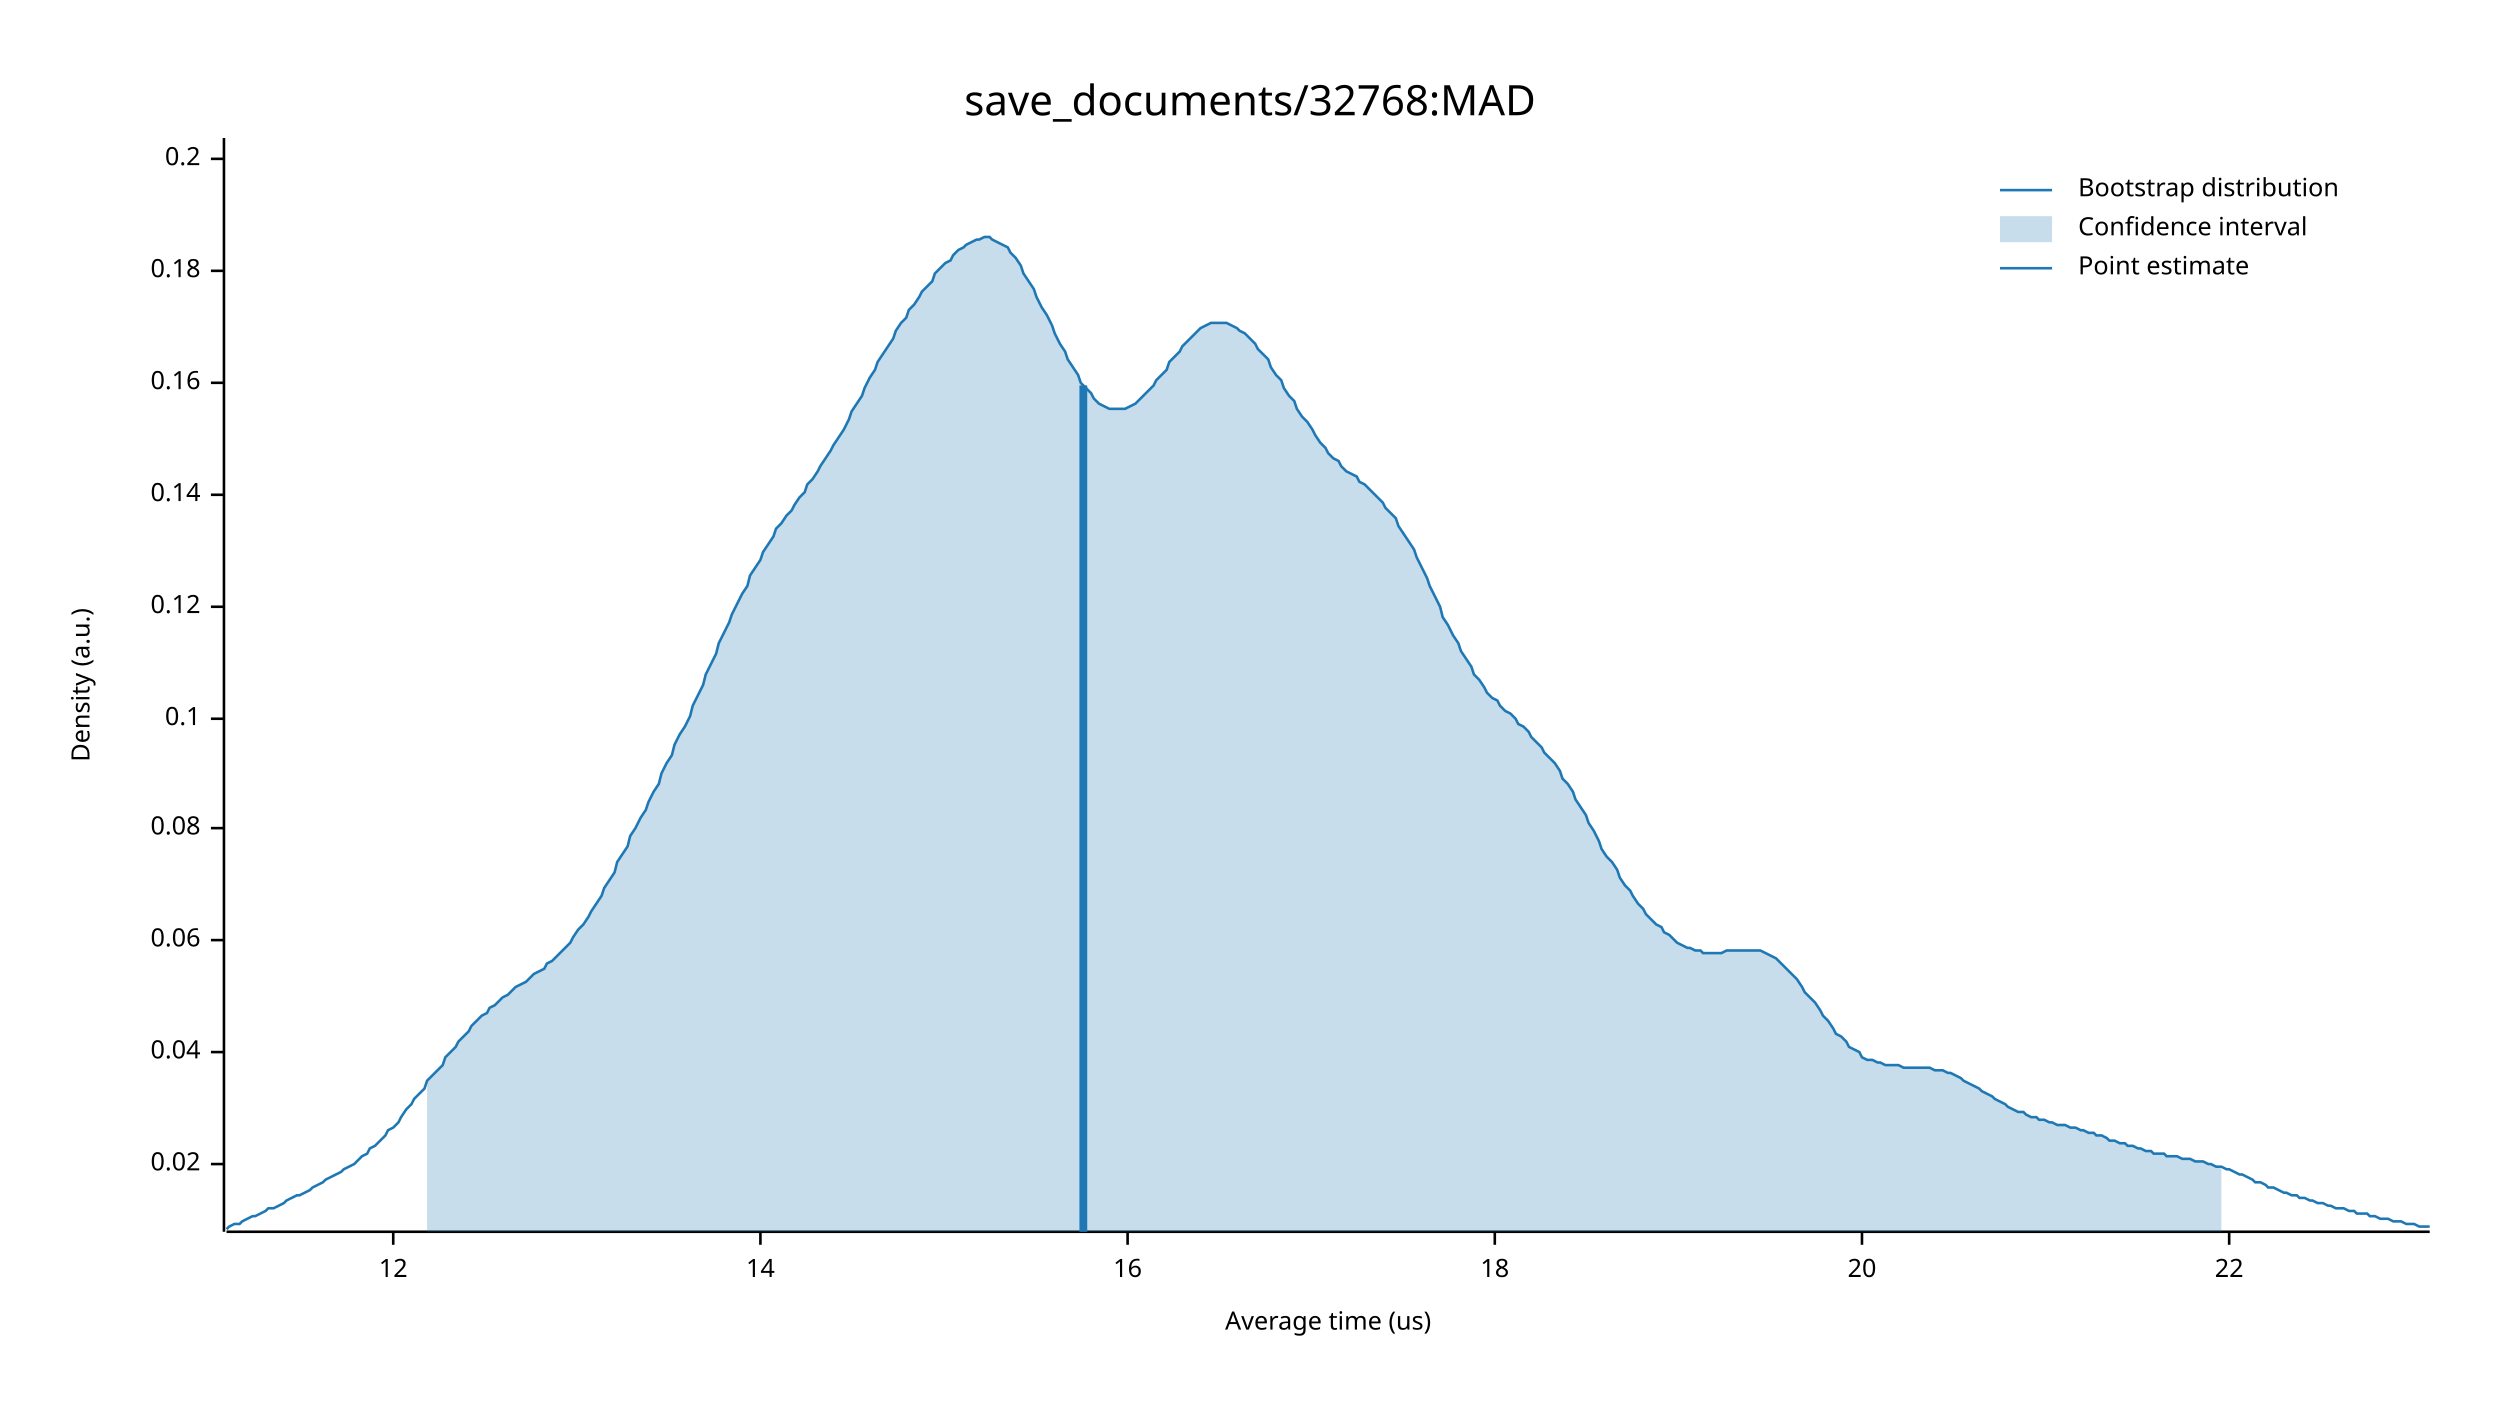
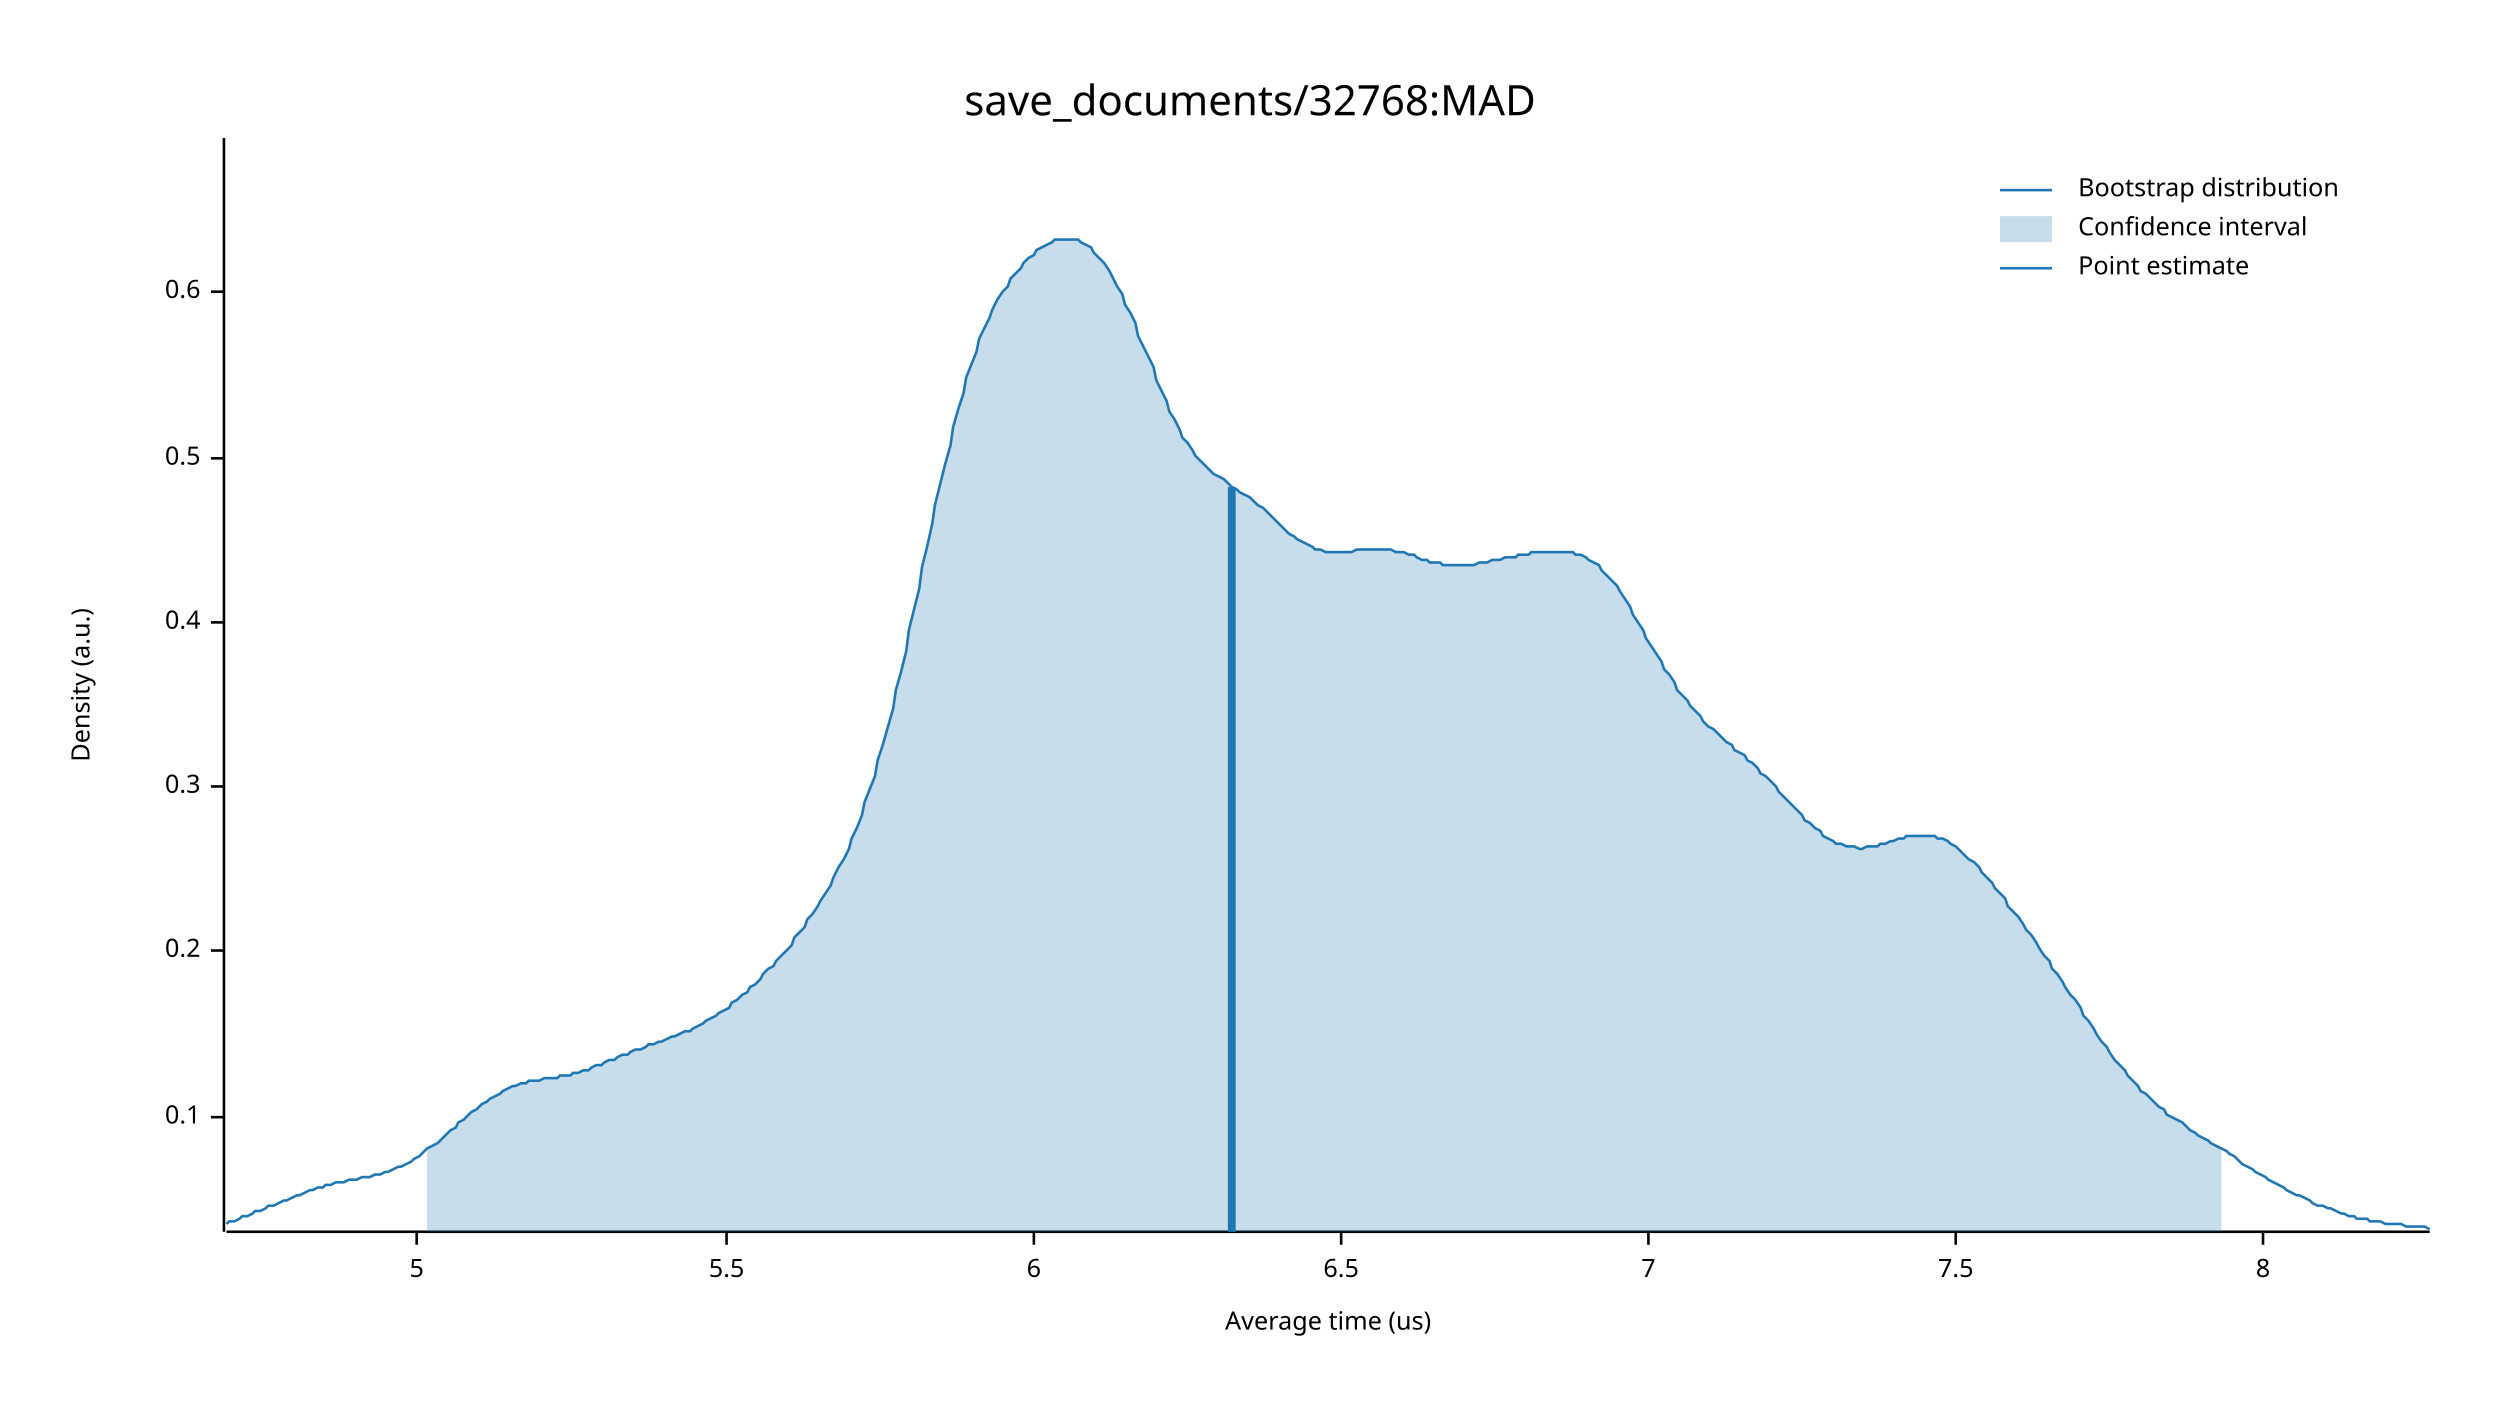
<svg xmlns="http://www.w3.org/2000/svg" width="960" height="540" viewBox="0 0 960 540">
  <text x="480" y="32" dy="0.76em" text-anchor="middle" font-family="sans-serif" font-size="16.129" opacity="1" fill="#000000">
save_documents/32768:MAD
</text>
  <text x="27" y="263" dy="0.76em" text-anchor="middle" font-family="sans-serif" font-size="9.677" opacity="1" fill="#000000" transform="rotate(270, 27, 263)">
Density (a.u.)
</text>
  <text x="510" y="513" dy="-0.5ex" text-anchor="middle" font-family="sans-serif" font-size="9.677" opacity="1" fill="#000000">
Average time (us)
</text>
  <polyline fill="none" opacity="1" stroke="#000000" stroke-width="1" points="86,53 86,473 " />
-   <text x="77" y="447" dy="0.5ex" text-anchor="end" font-family="sans-serif" font-size="9.677" opacity="1" fill="#000000">
- 0.02
- </text>
-   <polyline fill="none" opacity="1" stroke="#000000" stroke-width="1" points="81,447 86,447 " />
-   <text x="77" y="404" dy="0.5ex" text-anchor="end" font-family="sans-serif" font-size="9.677" opacity="1" fill="#000000">
- 0.04
- </text>
-   <polyline fill="none" opacity="1" stroke="#000000" stroke-width="1" points="81,404 86,404 " />
-   <text x="77" y="361" dy="0.5ex" text-anchor="end" font-family="sans-serif" font-size="9.677" opacity="1" fill="#000000">
- 0.06
- </text>
-   <polyline fill="none" opacity="1" stroke="#000000" stroke-width="1" points="81,361 86,361 " />
-   <text x="77" y="318" dy="0.5ex" text-anchor="end" font-family="sans-serif" font-size="9.677" opacity="1" fill="#000000">
- 0.08
- </text>
-   <polyline fill="none" opacity="1" stroke="#000000" stroke-width="1" points="81,318 86,318 " />
-   <text x="77" y="276" dy="0.5ex" text-anchor="end" font-family="sans-serif" font-size="9.677" opacity="1" fill="#000000">
+   <text x="77" y="429" dy="0.5ex" text-anchor="end" font-family="sans-serif" font-size="9.677" opacity="1" fill="#000000">
0.1
</text>
-   <polyline fill="none" opacity="1" stroke="#000000" stroke-width="1" points="81,276 86,276 " />
-   <text x="77" y="233" dy="0.5ex" text-anchor="end" font-family="sans-serif" font-size="9.677" opacity="1" fill="#000000">
- 0.12
- </text>
-   <polyline fill="none" opacity="1" stroke="#000000" stroke-width="1" points="81,233 86,233 " />
-   <text x="77" y="190" dy="0.5ex" text-anchor="end" font-family="sans-serif" font-size="9.677" opacity="1" fill="#000000">
- 0.14
- </text>
-   <polyline fill="none" opacity="1" stroke="#000000" stroke-width="1" points="81,190 86,190 " />
-   <text x="77" y="147" dy="0.5ex" text-anchor="end" font-family="sans-serif" font-size="9.677" opacity="1" fill="#000000">
- 0.16
- </text>
-   <polyline fill="none" opacity="1" stroke="#000000" stroke-width="1" points="81,147 86,147 " />
-   <text x="77" y="104" dy="0.5ex" text-anchor="end" font-family="sans-serif" font-size="9.677" opacity="1" fill="#000000">
- 0.18
- </text>
-   <polyline fill="none" opacity="1" stroke="#000000" stroke-width="1" points="81,104 86,104 " />
-   <text x="77" y="61" dy="0.5ex" text-anchor="end" font-family="sans-serif" font-size="9.677" opacity="1" fill="#000000">
+   <polyline fill="none" opacity="1" stroke="#000000" stroke-width="1" points="81,429 86,429 " />
+   <text x="77" y="365" dy="0.5ex" text-anchor="end" font-family="sans-serif" font-size="9.677" opacity="1" fill="#000000">
0.2
</text>
-   <polyline fill="none" opacity="1" stroke="#000000" stroke-width="1" points="81,61 86,61 " />
+   <polyline fill="none" opacity="1" stroke="#000000" stroke-width="1" points="81,365 86,365 " />
+   <text x="77" y="302" dy="0.5ex" text-anchor="end" font-family="sans-serif" font-size="9.677" opacity="1" fill="#000000">
+ 0.3
+ </text>
+   <polyline fill="none" opacity="1" stroke="#000000" stroke-width="1" points="81,302 86,302 " />
+   <text x="77" y="239" dy="0.5ex" text-anchor="end" font-family="sans-serif" font-size="9.677" opacity="1" fill="#000000">
+ 0.4
+ </text>
+   <polyline fill="none" opacity="1" stroke="#000000" stroke-width="1" points="81,239 86,239 " />
+   <text x="77" y="176" dy="0.5ex" text-anchor="end" font-family="sans-serif" font-size="9.677" opacity="1" fill="#000000">
+ 0.5
+ </text>
+   <polyline fill="none" opacity="1" stroke="#000000" stroke-width="1" points="81,176 86,176 " />
+   <text x="77" y="112" dy="0.5ex" text-anchor="end" font-family="sans-serif" font-size="9.677" opacity="1" fill="#000000">
+ 0.6
+ </text>
+   <polyline fill="none" opacity="1" stroke="#000000" stroke-width="1" points="81,112 86,112 " />
  <polyline fill="none" opacity="1" stroke="#000000" stroke-width="1" points="87,473 933,473 " />
-   <text x="151" y="483" dy="0.76em" text-anchor="middle" font-family="sans-serif" font-size="9.677" opacity="1" fill="#000000">
- 12
+   <text x="160" y="483" dy="0.76em" text-anchor="middle" font-family="sans-serif" font-size="9.677" opacity="1" fill="#000000">
+ 5
</text>
-   <polyline fill="none" opacity="1" stroke="#000000" stroke-width="1" points="151,473 151,478 " />
-   <text x="292" y="483" dy="0.76em" text-anchor="middle" font-family="sans-serif" font-size="9.677" opacity="1" fill="#000000">
- 14
+   <polyline fill="none" opacity="1" stroke="#000000" stroke-width="1" points="160,473 160,478 " />
+   <text x="279" y="483" dy="0.76em" text-anchor="middle" font-family="sans-serif" font-size="9.677" opacity="1" fill="#000000">
+ 5.5
</text>
-   <polyline fill="none" opacity="1" stroke="#000000" stroke-width="1" points="292,473 292,478 " />
-   <text x="433" y="483" dy="0.76em" text-anchor="middle" font-family="sans-serif" font-size="9.677" opacity="1" fill="#000000">
- 16
+   <polyline fill="none" opacity="1" stroke="#000000" stroke-width="1" points="279,473 279,478 " />
+   <text x="397" y="483" dy="0.76em" text-anchor="middle" font-family="sans-serif" font-size="9.677" opacity="1" fill="#000000">
+ 6
</text>
-   <polyline fill="none" opacity="1" stroke="#000000" stroke-width="1" points="433,473 433,478 " />
-   <text x="574" y="483" dy="0.76em" text-anchor="middle" font-family="sans-serif" font-size="9.677" opacity="1" fill="#000000">
- 18
+   <polyline fill="none" opacity="1" stroke="#000000" stroke-width="1" points="397,473 397,478 " />
+   <text x="515" y="483" dy="0.76em" text-anchor="middle" font-family="sans-serif" font-size="9.677" opacity="1" fill="#000000">
+ 6.5
</text>
-   <polyline fill="none" opacity="1" stroke="#000000" stroke-width="1" points="574,473 574,478 " />
-   <text x="715" y="483" dy="0.76em" text-anchor="middle" font-family="sans-serif" font-size="9.677" opacity="1" fill="#000000">
- 20
+   <polyline fill="none" opacity="1" stroke="#000000" stroke-width="1" points="515,473 515,478 " />
+   <text x="633" y="483" dy="0.76em" text-anchor="middle" font-family="sans-serif" font-size="9.677" opacity="1" fill="#000000">
+ 7
</text>
-   <polyline fill="none" opacity="1" stroke="#000000" stroke-width="1" points="715,473 715,478 " />
-   <text x="856" y="483" dy="0.76em" text-anchor="middle" font-family="sans-serif" font-size="9.677" opacity="1" fill="#000000">
- 22
+   <polyline fill="none" opacity="1" stroke="#000000" stroke-width="1" points="633,473 633,478 " />
+   <text x="751" y="483" dy="0.76em" text-anchor="middle" font-family="sans-serif" font-size="9.677" opacity="1" fill="#000000">
+ 7.5
</text>
-   <polyline fill="none" opacity="1" stroke="#000000" stroke-width="1" points="856,473 856,478 " />
-   <polyline fill="none" opacity="1" stroke="#1F78B4" stroke-width="1" points="87,472 88,471 90,470 92,470 93,469 95,468 97,467 98,467 100,466 102,465 103,464 105,464 107,463 109,462 110,461 112,460 114,459 115,459 117,458 119,457 120,456 122,455 124,454 125,453 127,452 129,451 131,450 132,449 134,448 136,447 137,446 139,444 141,443 142,441 144,440 146,438 148,436 149,434 151,433 153,431 154,429 156,426 158,424 159,422 161,420 163,418 164,415 166,413 168,411 170,409 171,406 173,404 175,402 176,400 178,398 180,396 181,394 183,392 185,390 187,389 188,387 190,386 192,384 193,383 195,382 197,380 198,379 200,378 202,377 203,376 205,374 207,373 209,372 210,370 212,369 214,367 215,366 217,364 219,362 220,360 222,357 224,355 226,352 227,350 229,347 231,344 232,341 234,338 236,335 237,331 239,328 241,325 242,321 244,318 246,314 248,311 249,308 251,304 253,301 254,297 256,293 258,290 259,286 261,282 263,279 265,275 266,271 268,267 270,263 271,259 273,255 275,251 276,247 278,243 280,239 281,236 283,232 285,228 287,225 288,221 290,218 292,215 293,212 295,209 297,206 298,203 300,201 302,198 304,196 305,194 307,191 309,189 310,186 312,184 314,181 315,179 317,176 319,173 320,171 322,168 324,165 326,161 327,158 329,155 331,152 332,149 334,145 336,142 337,139 339,136 341,133 343,130 344,127 346,124 348,122 349,119 351,117 353,114 354,112 356,110 358,108 359,105 361,103 363,101 365,100 366,98 368,96 370,95 371,94 373,93 375,92 376,92 378,91 380,91 381,92 383,93 385,94 387,95 388,97 390,99 392,102 393,105 395,108 397,111 398,114 400,118 402,121 404,125 405,128 407,132 409,135 410,138 412,141 414,144 415,147 417,149 419,151 420,153 422,155 424,156 426,157 427,157 429,157 431,157 432,157 434,156 436,155 437,154 439,152 441,150 443,148 444,146 446,144 448,142 449,139 451,137 453,135 454,133 456,131 458,129 459,128 461,126 463,125 465,124 466,124 468,124 470,124 471,124 473,125 475,126 476,127 478,128 480,130 482,132 483,134 485,136 487,138 488,141 490,144 492,146 493,149 495,152 497,154 498,157 500,160 502,162 504,165 505,167 507,170 509,172 510,174 512,176 514,177 515,179 517,181 519,182 521,183 522,185 524,186 526,188 527,189 529,191 531,193 532,195 534,197 536,199 537,202 539,205 541,208 543,211 544,214 546,218 548,222 549,225 551,229 553,233 554,237 556,240 558,244 560,247 561,250 563,253 565,256 566,259 568,261 570,264 571,266 573,268 575,269 576,271 578,273 580,274 582,276 583,278 585,279 587,281 588,283 590,285 592,287 593,289 595,291 597,293 599,296 600,299 602,301 604,304 605,307 607,310 609,313 610,316 612,319 614,323 615,326 617,329 619,331 621,334 622,337 624,340 626,342 627,344 629,347 631,349 632,351 634,353 636,355 638,356 639,358 641,359 643,361 644,362 646,363 648,364 649,364 651,365 653,365 654,366 656,366 658,366 660,366 661,366 663,365 665,365 666,365 668,365 670,365 671,365 673,365 675,365 676,365 678,366 680,367 682,368 683,369 685,371 687,373 688,374 690,376 692,379 693,381 695,383 697,385 699,388 700,390 702,392 704,395 705,397 707,398 709,400 710,402 712,403 714,404 715,406 717,407 719,407 721,408 722,408 724,409 726,409 727,409 729,409 731,410 732,410 734,410 736,410 738,410 739,410 741,410 743,411 744,411 746,411 748,412 749,412 751,413 753,414 754,415 756,416 758,417 760,418 761,419 763,420 765,421 766,422 768,423 770,424 771,425 773,426 775,427 777,427 778,428 780,429 782,429 783,430 785,430 787,431 788,431 790,432 792,432 793,432 795,433 797,433 799,434 800,434 802,435 804,435 805,436 807,436 809,437 810,438 812,438 814,439 816,439 817,440 819,440 821,441 822,441 824,442 826,442 827,443 829,443 831,443 832,444 834,444 836,444 838,445 839,445 841,445 843,446 844,446 846,446 848,447 849,447 851,448 853,448 855,449 856,449 858,450 860,451 861,451 863,452 865,453 866,454 868,454 870,455 871,456 873,456 875,457 877,458 878,458 880,459 882,459 883,460 885,460 887,461 888,461 890,462 892,462 894,463 895,463 897,464 899,464 900,464 902,465 904,465 905,466 907,466 909,466 910,467 912,467 914,468 916,468 917,468 919,469 921,469 922,469 924,470 926,470 927,470 929,471 931,471 933,471 " />
-   <polygon opacity="0.25" fill="#1F78B4" points="164,415 166,413 168,411 170,409 171,406 173,404 175,402 176,400 178,398 180,396 181,394 183,392 185,390 187,389 188,387 190,386 192,384 193,383 195,382 197,380 198,379 200,378 202,377 203,376 205,374 207,373 209,372 210,370 212,369 214,367 215,366 217,364 219,362 220,360 222,357 224,355 226,352 227,350 229,347 231,344 232,341 234,338 236,335 237,331 239,328 241,325 242,321 244,318 246,314 248,311 249,308 251,304 253,301 254,297 256,293 258,290 259,286 261,282 263,279 265,275 266,271 268,267 270,263 271,259 273,255 275,251 276,247 278,243 280,239 281,236 283,232 285,228 287,225 288,221 290,218 292,215 293,212 295,209 297,206 298,203 300,201 302,198 304,196 305,194 307,191 309,189 310,186 312,184 314,181 315,179 317,176 319,173 320,171 322,168 324,165 326,161 327,158 329,155 331,152 332,149 334,145 336,142 337,139 339,136 341,133 343,130 344,127 346,124 348,122 349,119 351,117 353,114 354,112 356,110 358,108 359,105 361,103 363,101 365,100 366,98 368,96 370,95 371,94 373,93 375,92 376,92 378,91 380,91 381,92 383,93 385,94 387,95 388,97 390,99 392,102 393,105 395,108 397,111 398,114 400,118 402,121 404,125 405,128 407,132 409,135 410,138 412,141 414,144 415,147 417,149 419,151 420,153 422,155 424,156 426,157 427,157 429,157 431,157 432,157 434,156 436,155 437,154 439,152 441,150 443,148 444,146 446,144 448,142 449,139 451,137 453,135 454,133 456,131 458,129 459,128 461,126 463,125 465,124 466,124 468,124 470,124 471,124 473,125 475,126 476,127 478,128 480,130 482,132 483,134 485,136 487,138 488,141 490,144 492,146 493,149 495,152 497,154 498,157 500,160 502,162 504,165 505,167 507,170 509,172 510,174 512,176 514,177 515,179 517,181 519,182 521,183 522,185 524,186 526,188 527,189 529,191 531,193 532,195 534,197 536,199 537,202 539,205 541,208 543,211 544,214 546,218 548,222 549,225 551,229 553,233 554,237 556,240 558,244 560,247 561,250 563,253 565,256 566,259 568,261 570,264 571,266 573,268 575,269 576,271 578,273 580,274 582,276 583,278 585,279 587,281 588,283 590,285 592,287 593,289 595,291 597,293 599,296 600,299 602,301 604,304 605,307 607,310 609,313 610,316 612,319 614,323 615,326 617,329 619,331 621,334 622,337 624,340 626,342 627,344 629,347 631,349 632,351 634,353 636,355 638,356 639,358 641,359 643,361 644,362 646,363 648,364 649,364 651,365 653,365 654,366 656,366 658,366 660,366 661,366 663,365 665,365 666,365 668,365 670,365 671,365 673,365 675,365 676,365 678,366 680,367 682,368 683,369 685,371 687,373 688,374 690,376 692,379 693,381 695,383 697,385 699,388 700,390 702,392 704,395 705,397 707,398 709,400 710,402 712,403 714,404 715,406 717,407 719,407 721,408 722,408 724,409 726,409 727,409 729,409 731,410 732,410 734,410 736,410 738,410 739,410 741,410 743,411 744,411 746,411 748,412 749,412 751,413 753,414 754,415 756,416 758,417 760,418 761,419 763,420 765,421 766,422 768,423 770,424 771,425 773,426 775,427 777,427 778,428 780,429 782,429 783,430 785,430 787,431 788,431 790,432 792,432 793,432 795,433 797,433 799,434 800,434 802,435 804,435 805,436 807,436 809,437 810,438 812,438 814,439 816,439 817,440 819,440 821,441 822,441 824,442 826,442 827,443 829,443 831,443 832,444 834,444 836,444 838,445 839,445 841,445 843,446 844,446 846,446 848,447 849,447 851,448 853,448 853,473 164,473 " />
-   <polyline fill="none" opacity="1" stroke="#1F78B4" stroke-width="3" points="416,473 416,148 " />
+   <polyline fill="none" opacity="1" stroke="#000000" stroke-width="1" points="751,473 751,478 " />
+   <text x="869" y="483" dy="0.76em" text-anchor="middle" font-family="sans-serif" font-size="9.677" opacity="1" fill="#000000">
+ 8
+ </text>
+   <polyline fill="none" opacity="1" stroke="#000000" stroke-width="1" points="869,473 869,478 " />
+   <polyline fill="none" opacity="1" stroke="#1F78B4" stroke-width="1" points="87,470 88,469 90,469 92,468 93,467 95,467 97,466 98,465 100,465 102,464 103,463 105,463 107,462 109,461 110,461 112,460 114,459 115,459 117,458 119,457 120,457 122,456 124,456 125,455 127,455 129,454 131,454 132,454 134,453 136,453 137,453 139,452 141,452 142,452 144,451 146,451 148,450 149,450 151,449 153,448 154,448 156,447 158,446 159,445 161,444 163,442 164,441 166,440 168,439 170,437 171,436 173,434 175,433 176,431 178,430 180,428 181,427 183,426 185,424 187,423 188,422 190,421 192,420 193,419 195,418 197,417 198,417 200,416 202,416 203,415 205,415 207,415 209,414 210,414 212,414 214,414 215,413 217,413 219,413 220,412 222,412 224,411 226,411 227,410 229,409 231,409 232,408 234,407 236,407 237,406 239,405 241,405 242,404 244,403 246,403 248,402 249,401 251,401 253,400 254,400 256,399 258,398 259,398 261,397 263,396 265,396 266,395 268,394 270,393 271,392 273,391 275,390 276,389 278,388 280,387 281,385 283,384 285,382 287,381 288,379 290,378 292,376 293,374 295,372 297,371 298,369 300,367 302,365 304,363 305,360 307,358 309,356 310,353 312,351 314,348 315,346 317,343 319,340 320,337 322,333 324,330 326,326 327,322 329,318 331,313 332,308 334,303 336,298 337,292 339,286 341,279 343,272 344,265 346,258 348,250 349,242 351,234 353,226 354,218 356,210 358,201 359,194 361,186 363,178 365,171 366,164 368,157 370,151 371,145 373,140 375,135 376,130 378,126 380,122 381,119 383,115 385,112 387,110 388,107 390,105 392,103 393,101 395,99 397,98 398,96 400,95 402,94 404,93 405,92 407,92 409,92 410,92 412,92 414,92 415,93 417,94 419,95 420,97 422,99 424,101 426,104 427,106 429,110 431,113 432,117 434,120 436,124 437,129 439,133 441,137 443,141 444,146 446,150 448,154 449,158 451,161 453,165 454,168 456,170 458,173 459,175 461,177 463,179 465,181 466,182 468,183 470,184 471,185 473,187 475,188 476,189 478,190 480,191 482,193 483,194 485,195 487,197 488,198 490,200 492,202 493,203 495,205 497,206 498,207 500,208 502,209 504,210 505,211 507,211 509,212 510,212 512,212 514,212 515,212 517,212 519,212 521,211 522,211 524,211 526,211 527,211 529,211 531,211 532,211 534,211 536,212 537,212 539,212 541,213 543,213 544,214 546,215 548,215 549,216 551,216 553,216 554,217 556,217 558,217 560,217 561,217 563,217 565,217 566,217 568,216 570,216 571,216 573,215 575,215 576,215 578,214 580,214 582,214 583,213 585,213 587,213 588,212 590,212 592,212 593,212 595,212 597,212 599,212 600,212 602,212 604,212 605,213 607,213 609,214 610,215 612,216 614,217 615,219 617,221 619,223 621,225 622,227 624,230 626,233 627,236 629,239 631,242 632,245 634,248 636,251 638,254 639,257 641,259 643,262 644,265 646,267 648,269 649,271 651,273 653,275 654,277 656,279 658,280 660,282 661,283 663,285 665,286 666,288 668,289 670,290 671,292 673,293 675,295 676,297 678,298 680,300 682,302 683,304 685,306 687,308 688,309 690,311 692,313 693,315 695,316 697,318 699,319 700,321 702,322 704,323 705,324 707,324 709,325 710,325 712,325 714,326 715,326 717,325 719,325 721,325 722,324 724,324 726,323 727,323 729,322 731,322 732,321 734,321 736,321 738,321 739,321 741,321 743,321 744,322 746,322 748,323 749,324 751,325 753,327 754,328 756,330 758,331 760,333 761,335 763,337 765,339 766,341 768,343 770,345 771,348 773,350 775,352 777,355 778,357 780,359 782,362 783,364 785,367 787,369 788,372 790,374 792,377 793,379 795,382 797,384 799,387 800,390 802,392 804,395 805,397 807,400 809,402 810,404 812,407 814,409 816,411 817,413 819,415 821,417 822,419 824,420 826,422 827,423 829,425 831,426 832,428 834,429 836,430 838,431 839,432 841,434 843,435 844,436 846,437 848,438 849,439 851,440 853,441 855,442 856,443 858,444 860,446 861,447 863,448 865,449 866,450 868,451 870,452 871,453 873,454 875,455 877,456 878,457 880,458 882,459 883,459 885,460 887,461 888,462 890,463 892,463 894,464 895,464 897,465 899,466 900,466 902,467 904,467 905,468 907,468 909,468 910,469 912,469 914,469 916,470 917,470 919,470 921,470 922,470 924,471 926,471 927,471 929,471 931,471 933,472 " />
+   <polygon opacity="0.25" fill="#1F78B4" points="164,441 166,440 168,439 170,437 171,436 173,434 175,433 176,431 178,430 180,428 181,427 183,426 185,424 187,423 188,422 190,421 192,420 193,419 195,418 197,417 198,417 200,416 202,416 203,415 205,415 207,415 209,414 210,414 212,414 214,414 215,413 217,413 219,413 220,412 222,412 224,411 226,411 227,410 229,409 231,409 232,408 234,407 236,407 237,406 239,405 241,405 242,404 244,403 246,403 248,402 249,401 251,401 253,400 254,400 256,399 258,398 259,398 261,397 263,396 265,396 266,395 268,394 270,393 271,392 273,391 275,390 276,389 278,388 280,387 281,385 283,384 285,382 287,381 288,379 290,378 292,376 293,374 295,372 297,371 298,369 300,367 302,365 304,363 305,360 307,358 309,356 310,353 312,351 314,348 315,346 317,343 319,340 320,337 322,333 324,330 326,326 327,322 329,318 331,313 332,308 334,303 336,298 337,292 339,286 341,279 343,272 344,265 346,258 348,250 349,242 351,234 353,226 354,218 356,210 358,201 359,194 361,186 363,178 365,171 366,164 368,157 370,151 371,145 373,140 375,135 376,130 378,126 380,122 381,119 383,115 385,112 387,110 388,107 390,105 392,103 393,101 395,99 397,98 398,96 400,95 402,94 404,93 405,92 407,92 409,92 410,92 412,92 414,92 415,93 417,94 419,95 420,97 422,99 424,101 426,104 427,106 429,110 431,113 432,117 434,120 436,124 437,129 439,133 441,137 443,141 444,146 446,150 448,154 449,158 451,161 453,165 454,168 456,170 458,173 459,175 461,177 463,179 465,181 466,182 468,183 470,184 471,185 473,187 475,188 476,189 478,190 480,191 482,193 483,194 485,195 487,197 488,198 490,200 492,202 493,203 495,205 497,206 498,207 500,208 502,209 504,210 505,211 507,211 509,212 510,212 512,212 514,212 515,212 517,212 519,212 521,211 522,211 524,211 526,211 527,211 529,211 531,211 532,211 534,211 536,212 537,212 539,212 541,213 543,213 544,214 546,215 548,215 549,216 551,216 553,216 554,217 556,217 558,217 560,217 561,217 563,217 565,217 566,217 568,216 570,216 571,216 573,215 575,215 576,215 578,214 580,214 582,214 583,213 585,213 587,213 588,212 590,212 592,212 593,212 595,212 597,212 599,212 600,212 602,212 604,212 605,213 607,213 609,214 610,215 612,216 614,217 615,219 617,221 619,223 621,225 622,227 624,230 626,233 627,236 629,239 631,242 632,245 634,248 636,251 638,254 639,257 641,259 643,262 644,265 646,267 648,269 649,271 651,273 653,275 654,277 656,279 658,280 660,282 661,283 663,285 665,286 666,288 668,289 670,290 671,292 673,293 675,295 676,297 678,298 680,300 682,302 683,304 685,306 687,308 688,309 690,311 692,313 693,315 695,316 697,318 699,319 700,321 702,322 704,323 705,324 707,324 709,325 710,325 712,325 714,326 715,326 717,325 719,325 721,325 722,324 724,324 726,323 727,323 729,322 731,322 732,321 734,321 736,321 738,321 739,321 741,321 743,321 744,322 746,322 748,323 749,324 751,325 753,327 754,328 756,330 758,331 760,333 761,335 763,337 765,339 766,341 768,343 770,345 771,348 773,350 775,352 777,355 778,357 780,359 782,362 783,364 785,367 787,369 788,372 790,374 792,377 793,379 795,382 797,384 799,387 800,390 802,392 804,395 805,397 807,400 809,402 810,404 812,407 814,409 816,411 817,413 819,415 821,417 822,419 824,420 826,422 827,423 829,425 831,426 832,428 834,429 836,430 838,431 839,432 841,434 843,435 844,436 846,437 848,438 849,439 851,440 853,441 853,473 164,473 " />
+   <polyline fill="none" opacity="1" stroke="#1F78B4" stroke-width="3" points="473,473 473,187 " />
  <text x="798" y="68" dy="0.76em" text-anchor="start" font-family="sans-serif" font-size="9.677" opacity="1" fill="#000000">
Bootstrap distribution
</text>
  <text x="798" y="83" dy="0.76em" text-anchor="start" font-family="sans-serif" font-size="9.677" opacity="1" fill="#000000">
Confidence interval
</text>
  <text x="798" y="98" dy="0.76em" text-anchor="start" font-family="sans-serif" font-size="9.677" opacity="1" fill="#000000">
Point estimate
</text>
  <polyline fill="none" opacity="1" stroke="#1F78B4" stroke-width="1" points="768,73 788,73 " />
  <rect x="768" y="83" width="20" height="10" opacity="0.25" fill="#1F78B4" stroke="none" />
  <polyline fill="none" opacity="1" stroke="#1F78B4" stroke-width="1" points="768,103 788,103 " />
</svg>
